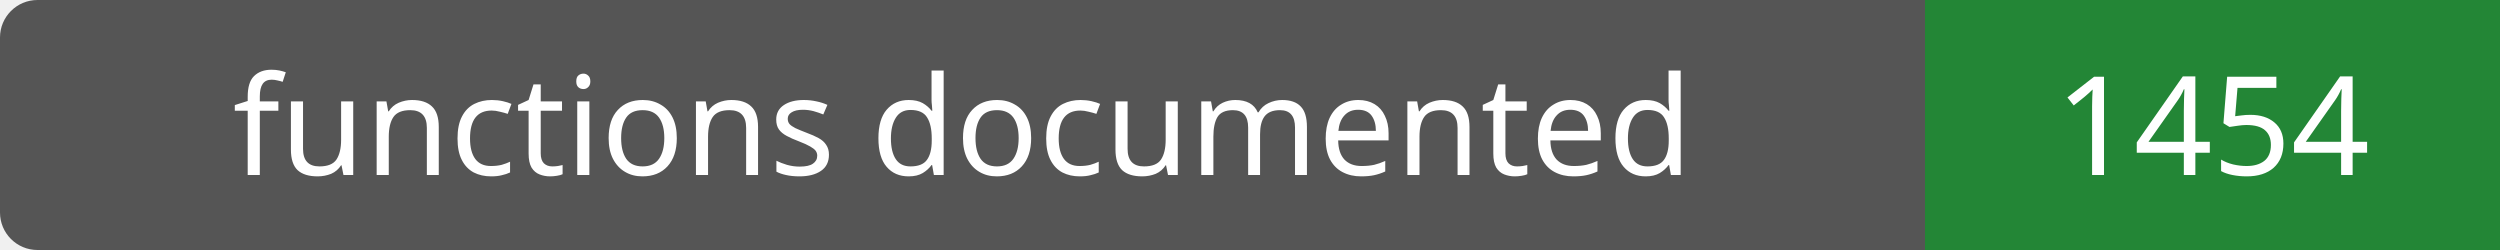
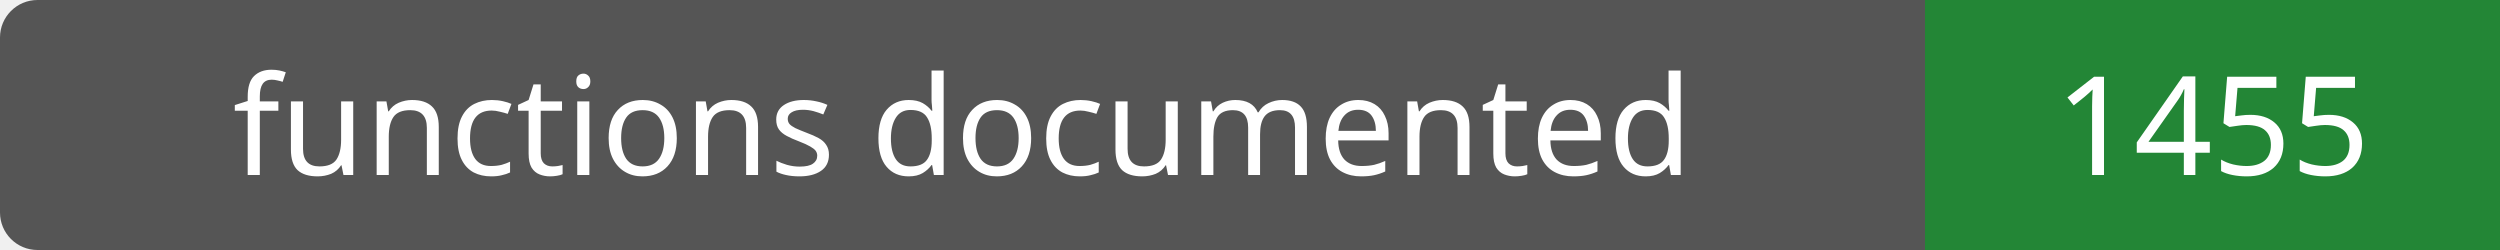
- <svg xmlns="http://www.w3.org/2000/svg" width="200" height="20" role="img" aria-label="functions documented: 1454">
+ <svg xmlns="http://www.w3.org/2000/svg" width="200" height="20" role="img" aria-label="functions documented: 1455">
  <rect width="200" height="20" rx="3" fill="#555" />
  <path fill="#238636" d="M154 0h46v20H154z" />
  <g fill="#fff" text-anchor="middle" font-family="Verdana,sans-serif" font-size="11">
    <text x="77.0" y="14">functions documented</text>
-     <text x="177.0" y="14">1454</text>
+     <text x="177.0" y="14">1455</text>
  </g>
</svg>
